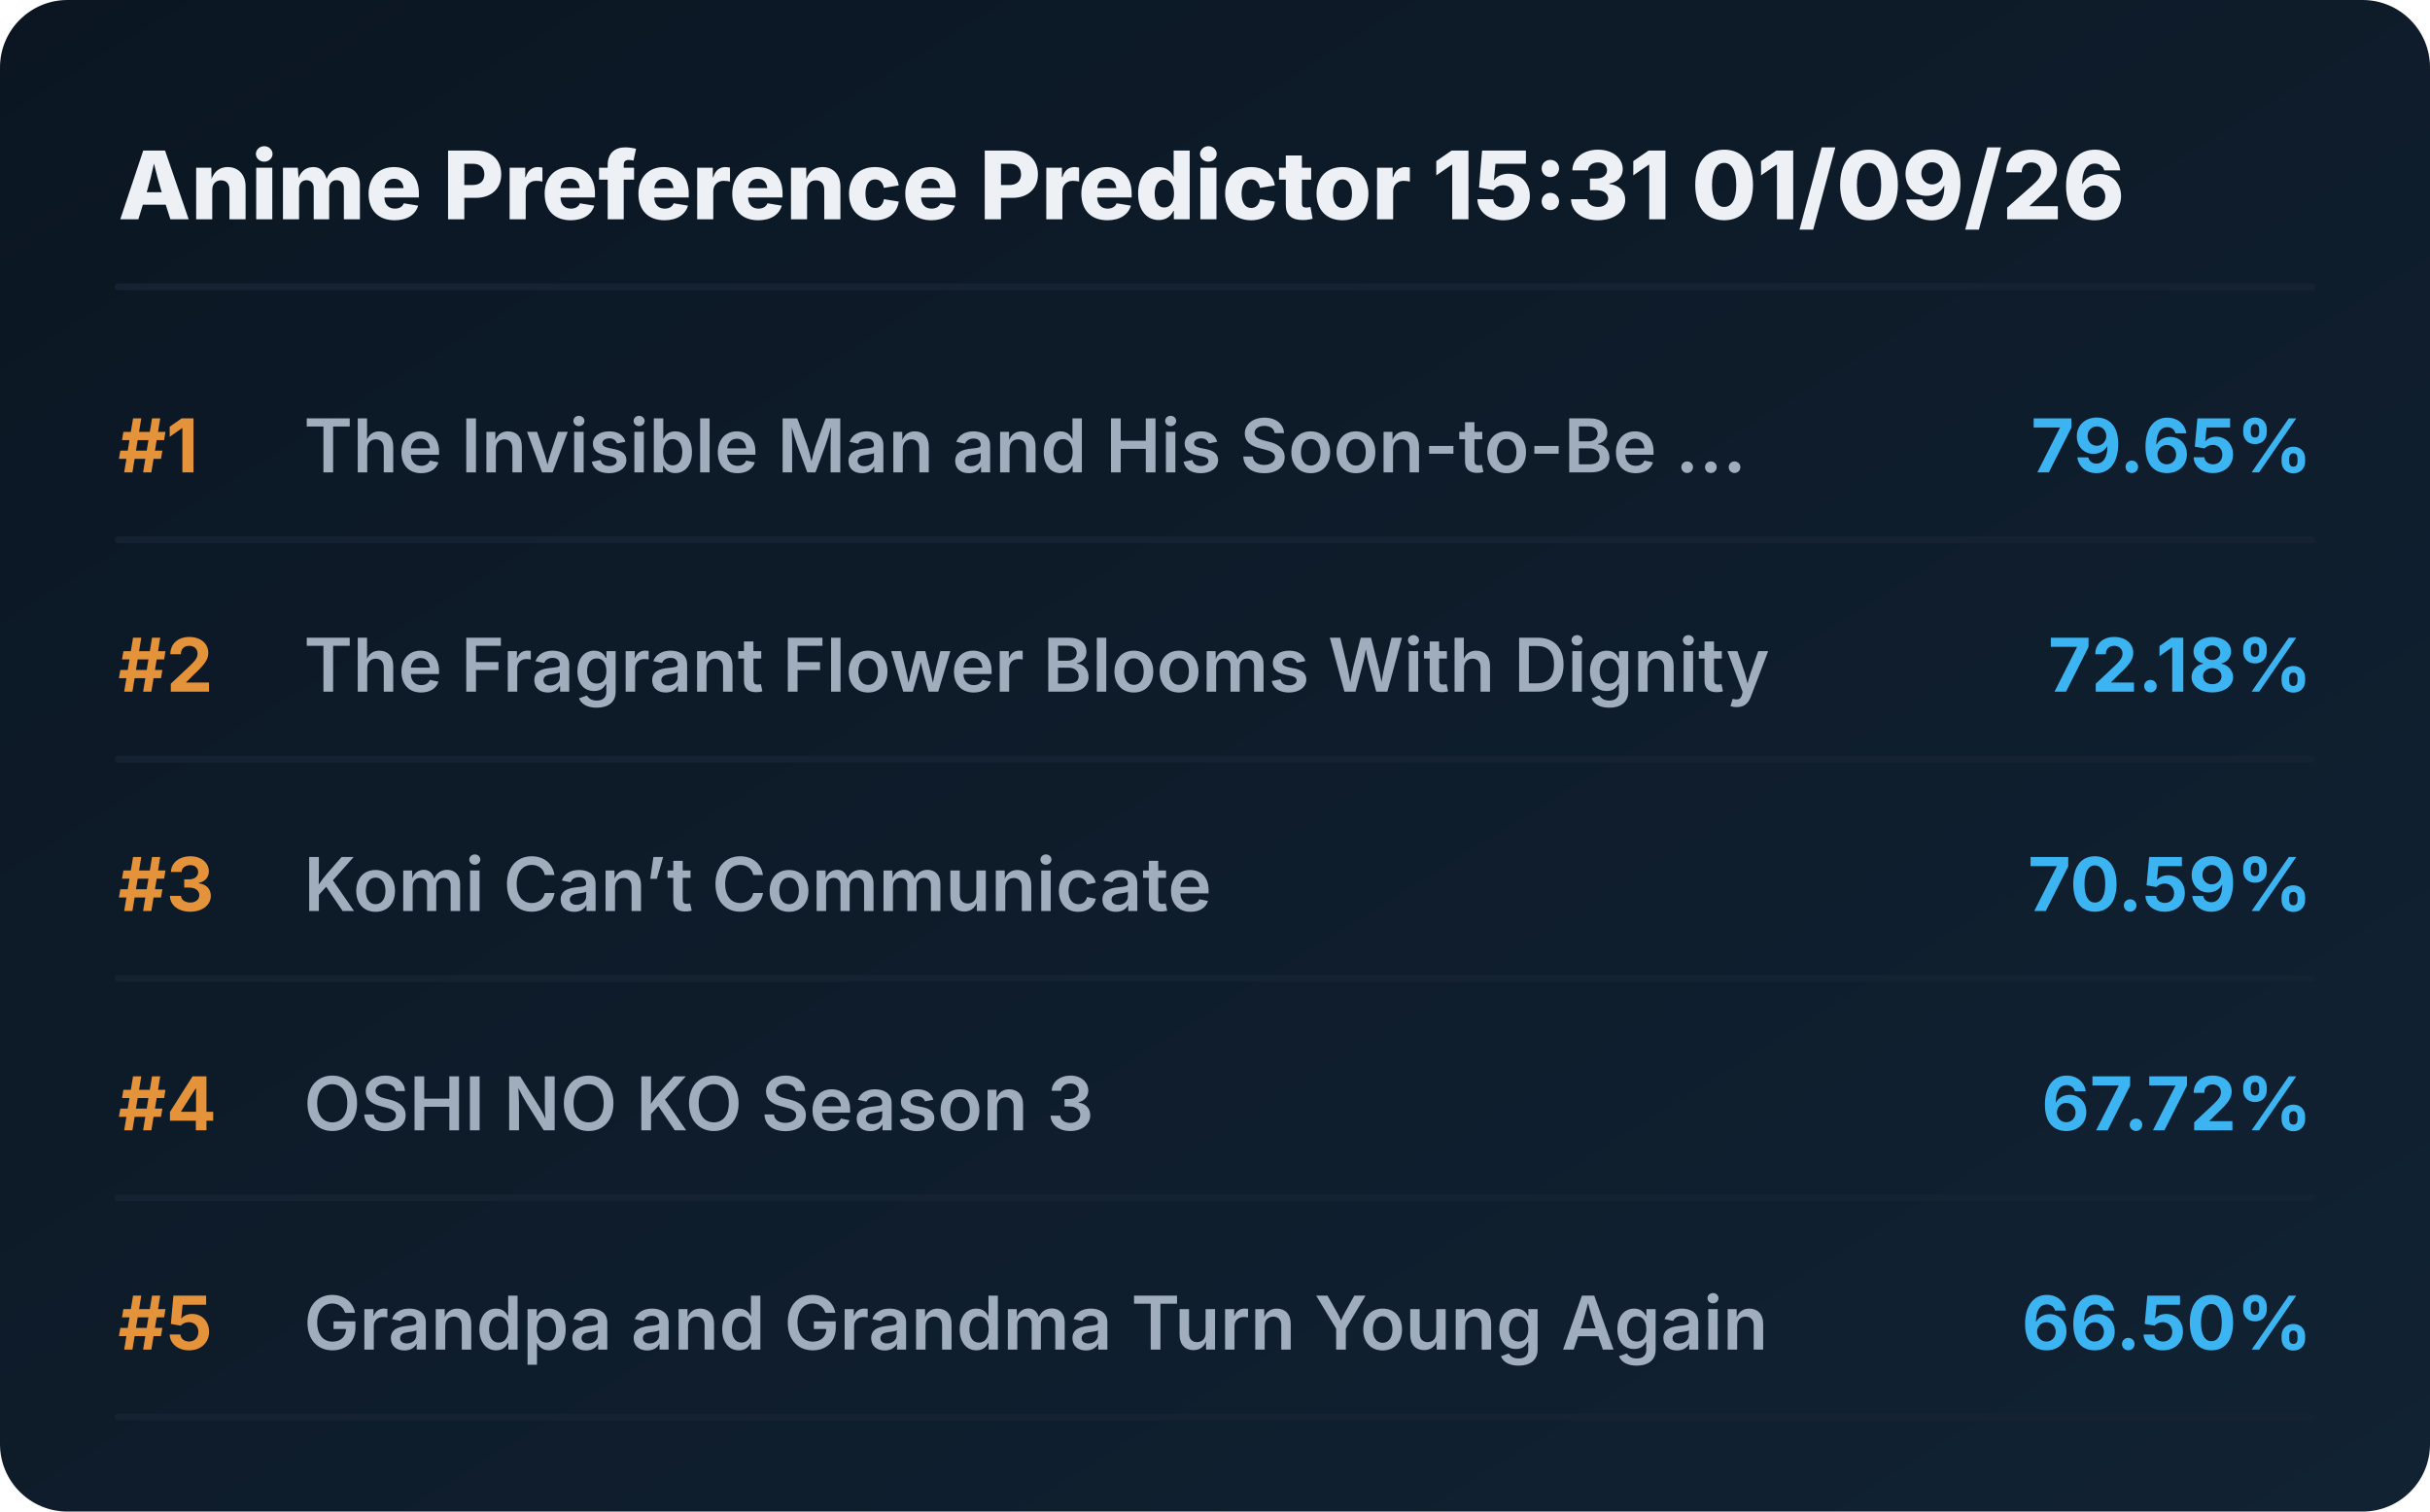
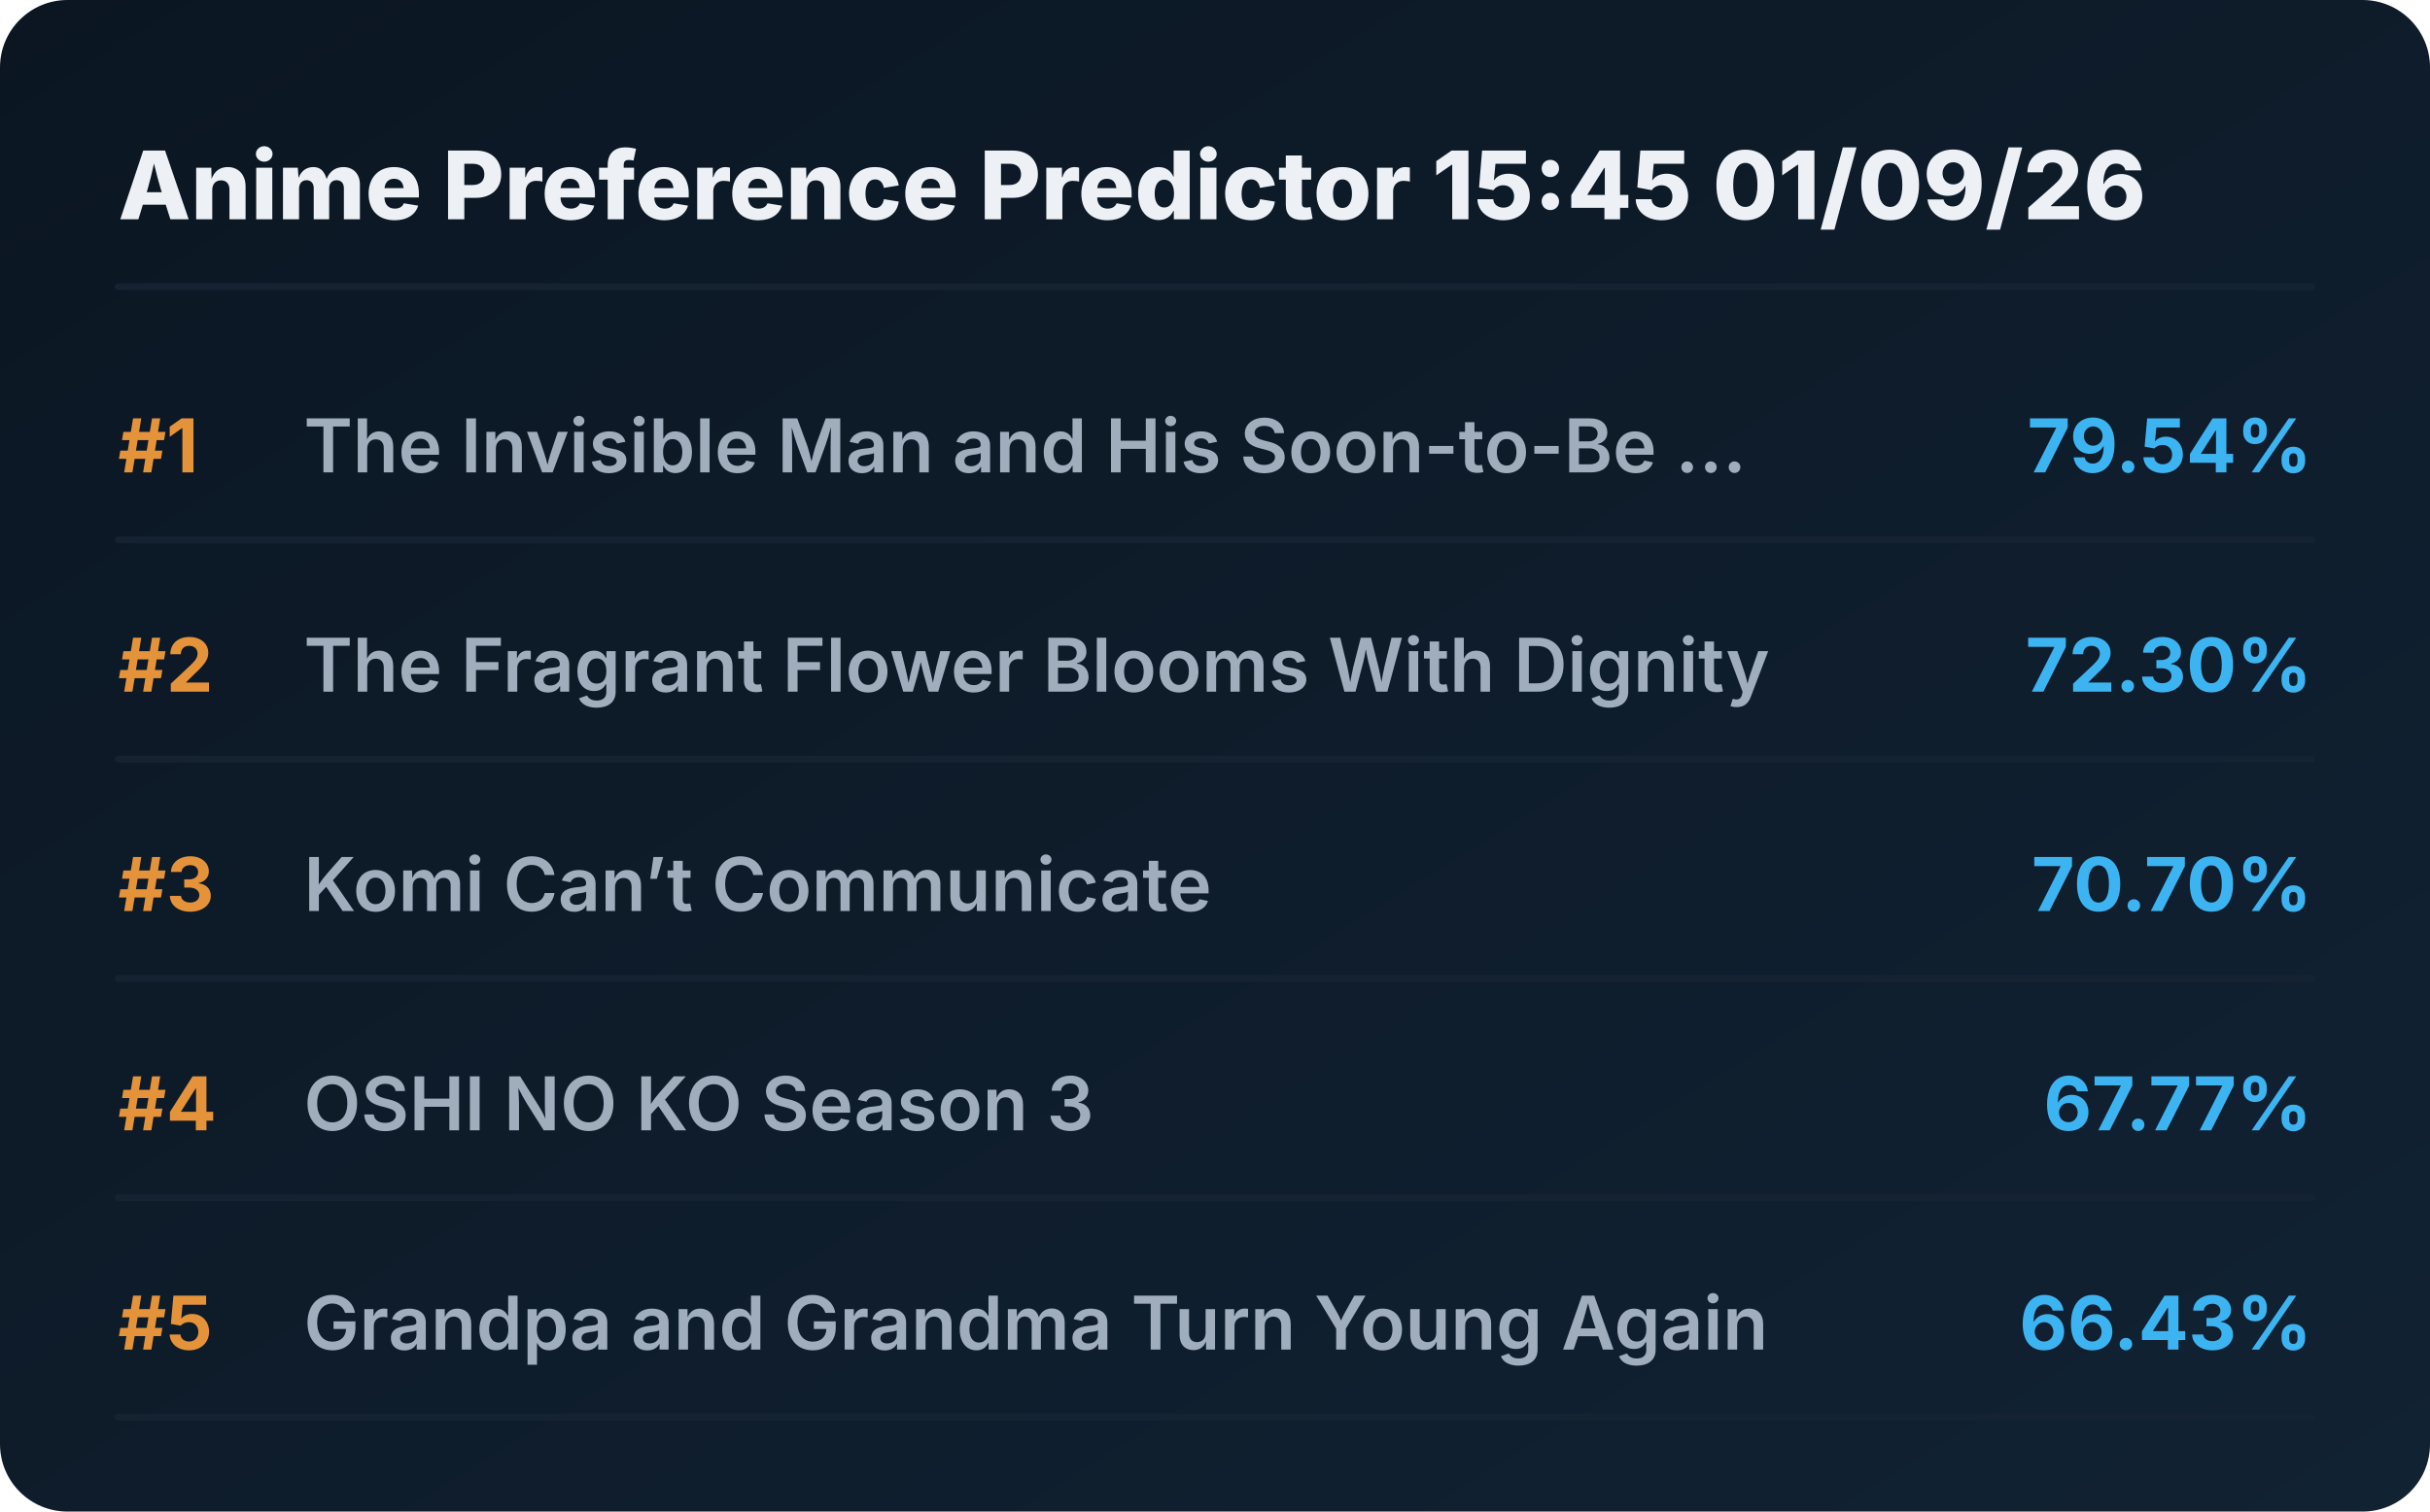
<svg xmlns="http://www.w3.org/2000/svg" viewBox="0 0 720 448" preserveAspectRatio="xMidYMid meet" style="width: 100%; height: auto; max-width: 720px;">
  <defs>
    <linearGradient id="boxGrad" x1="0%" y1="0%" x2="100%" y2="100%">
      <stop offset="0%" stop-color="#0b1622" />
      <stop offset="100%" stop-color="#112233" />
    </linearGradient>
    <clipPath id="titleClip">
      <rect x="90" y="0" width="510" height="100%" />
    </clipPath>
  </defs>
  <style>
    .bg { fill: url(#boxGrad); rx: 20px; }
    .header { font-family: 'Overpass', 'Inter', system-ui, sans-serif; font-weight: 800; font-size: 28px; fill: #edf1f5; }
    .rank { font-family: 'Overpass', 'Inter', system-ui, sans-serif; font-weight: 700; font-size: 22px; fill: #e5933a; }
    .title { font-family: 'Overpass', 'Inter', system-ui, sans-serif; font-weight: 600; font-size: 22px; fill: #9fadbd; }
    .score { font-family: 'Overpass', 'Inter', system-ui, sans-serif; font-weight: 700; font-size: 22px; fill: #3db4f2; }
    .line { stroke: #152232; stroke-width: 2; stroke-linecap: round; }
  </style>
  <rect class="bg" width="720" height="448" />
-   <text x="35" y="65" class="header">Anime Preference Predictor 15:31 01/09/26</text>
+   <text x="35" y="65" class="header">Anime Preference Predictor 15:45 01/09/26</text>
  <line x1="35" y1="85" x2="685" y2="85" class="line" />
  <g transform="translate(0, 0)">
    <text x="35" y="140" class="rank">#1</text>
    <text x="90" y="140" class="title">The Invisible Man and His Soon-to-Be ...</text>
-     <text x="685" y="140" class="score" text-anchor="end">79.65%</text>
+     <text x="685" y="140" class="score" text-anchor="end">79.54%</text>
    <line x1="35" y1="160" x2="685" y2="160" class="line" />
  </g>
  <g transform="translate(0, 65)">
    <text x="35" y="140" class="rank">#2</text>
    <text x="90" y="140" class="title">The Fragrant Flower Blooms With Dignity</text>
-     <text x="685" y="140" class="score" text-anchor="end">72.18%</text>
+     <text x="685" y="140" class="score" text-anchor="end">72.30%</text>
    <line x1="35" y1="160" x2="685" y2="160" class="line" />
  </g>
  <g transform="translate(0, 130)">
    <text x="35" y="140" class="rank">#3</text>
    <text x="90" y="140" class="title">Komi Can’t Communicate</text>
-     <text x="685" y="140" class="score" text-anchor="end">70.59%</text>
+     <text x="685" y="140" class="score" text-anchor="end">70.70%</text>
    <line x1="35" y1="160" x2="685" y2="160" class="line" />
  </g>
  <g transform="translate(0, 195)">
    <text x="35" y="140" class="rank">#4</text>
    <text x="90" y="140" class="title">OSHI NO KO Season 3</text>
-     <text x="685" y="140" class="score" text-anchor="end">67.72%</text>
+     <text x="685" y="140" class="score" text-anchor="end">67.77%</text>
    <line x1="35" y1="160" x2="685" y2="160" class="line" />
  </g>
  <g transform="translate(0, 260)">
    <text x="35" y="140" class="rank">#5</text>
    <text x="90" y="140" class="title">Grandpa and Grandma Turn Young Again</text>
-     <text x="685" y="140" class="score" text-anchor="end">66.50%</text>
+     <text x="685" y="140" class="score" text-anchor="end">66.43%</text>
    <line x1="35" y1="160" x2="685" y2="160" class="line" />
  </g>
</svg>
